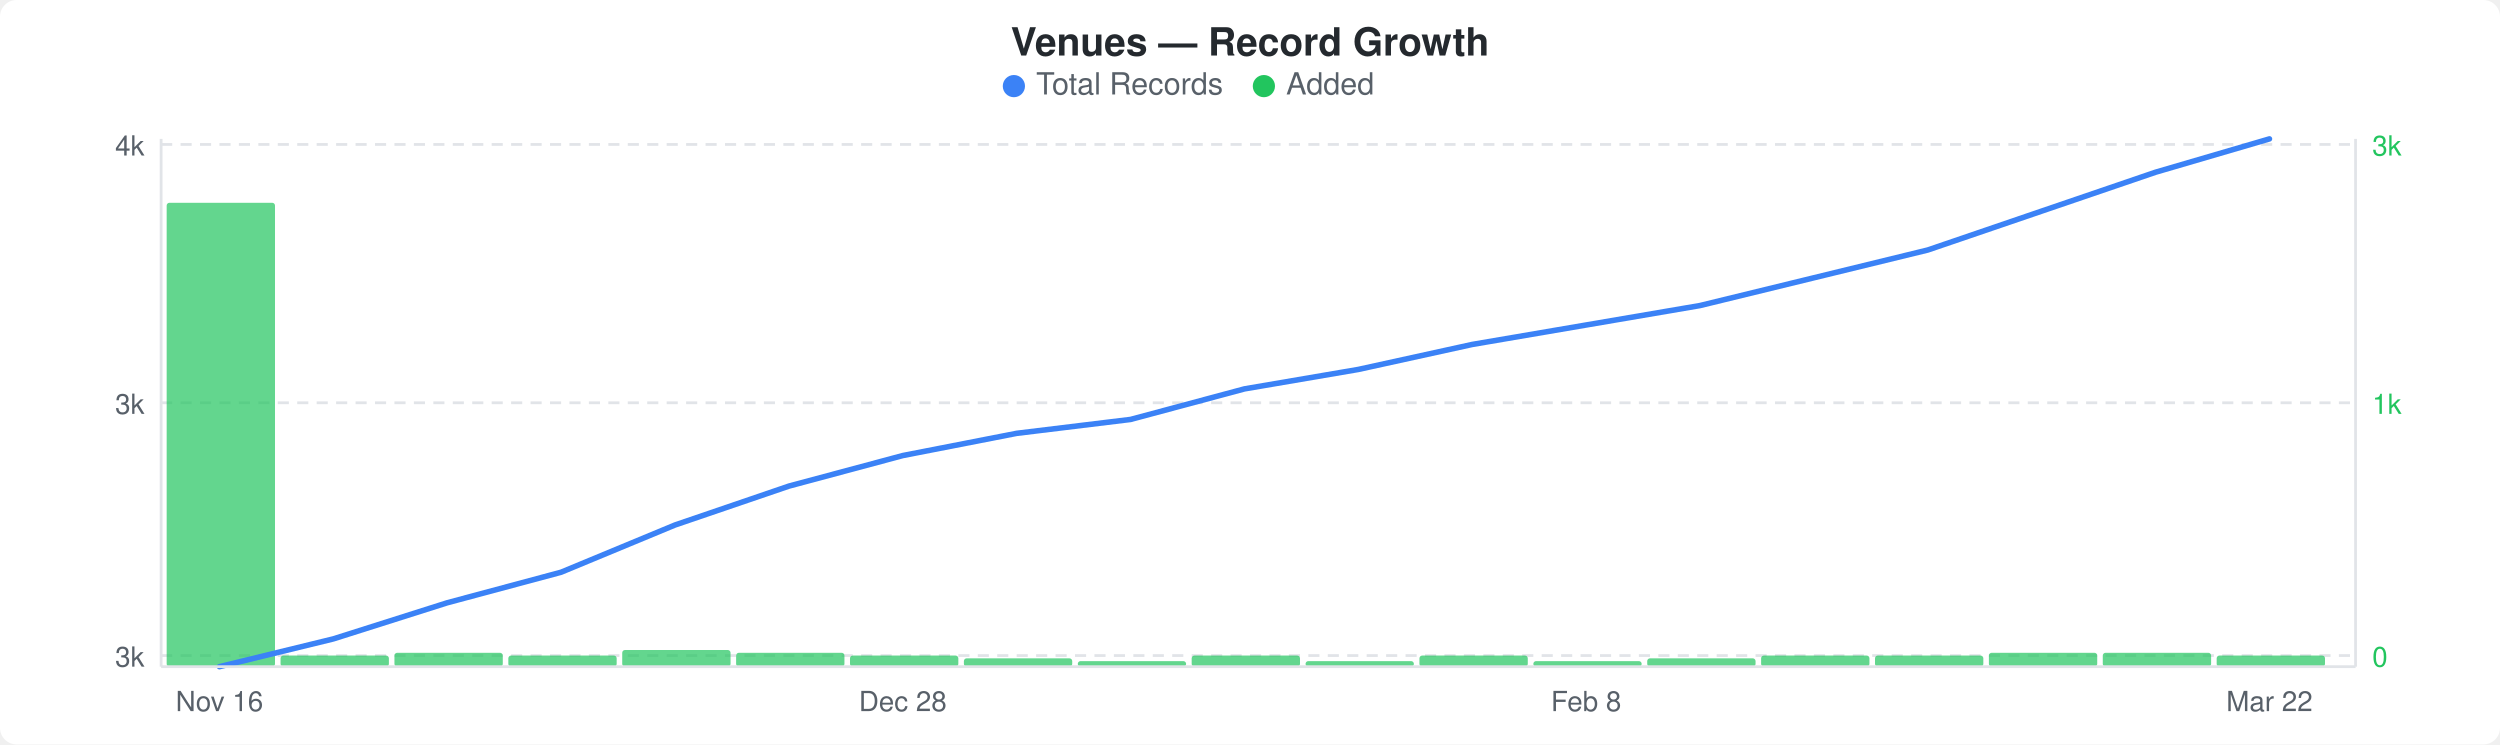
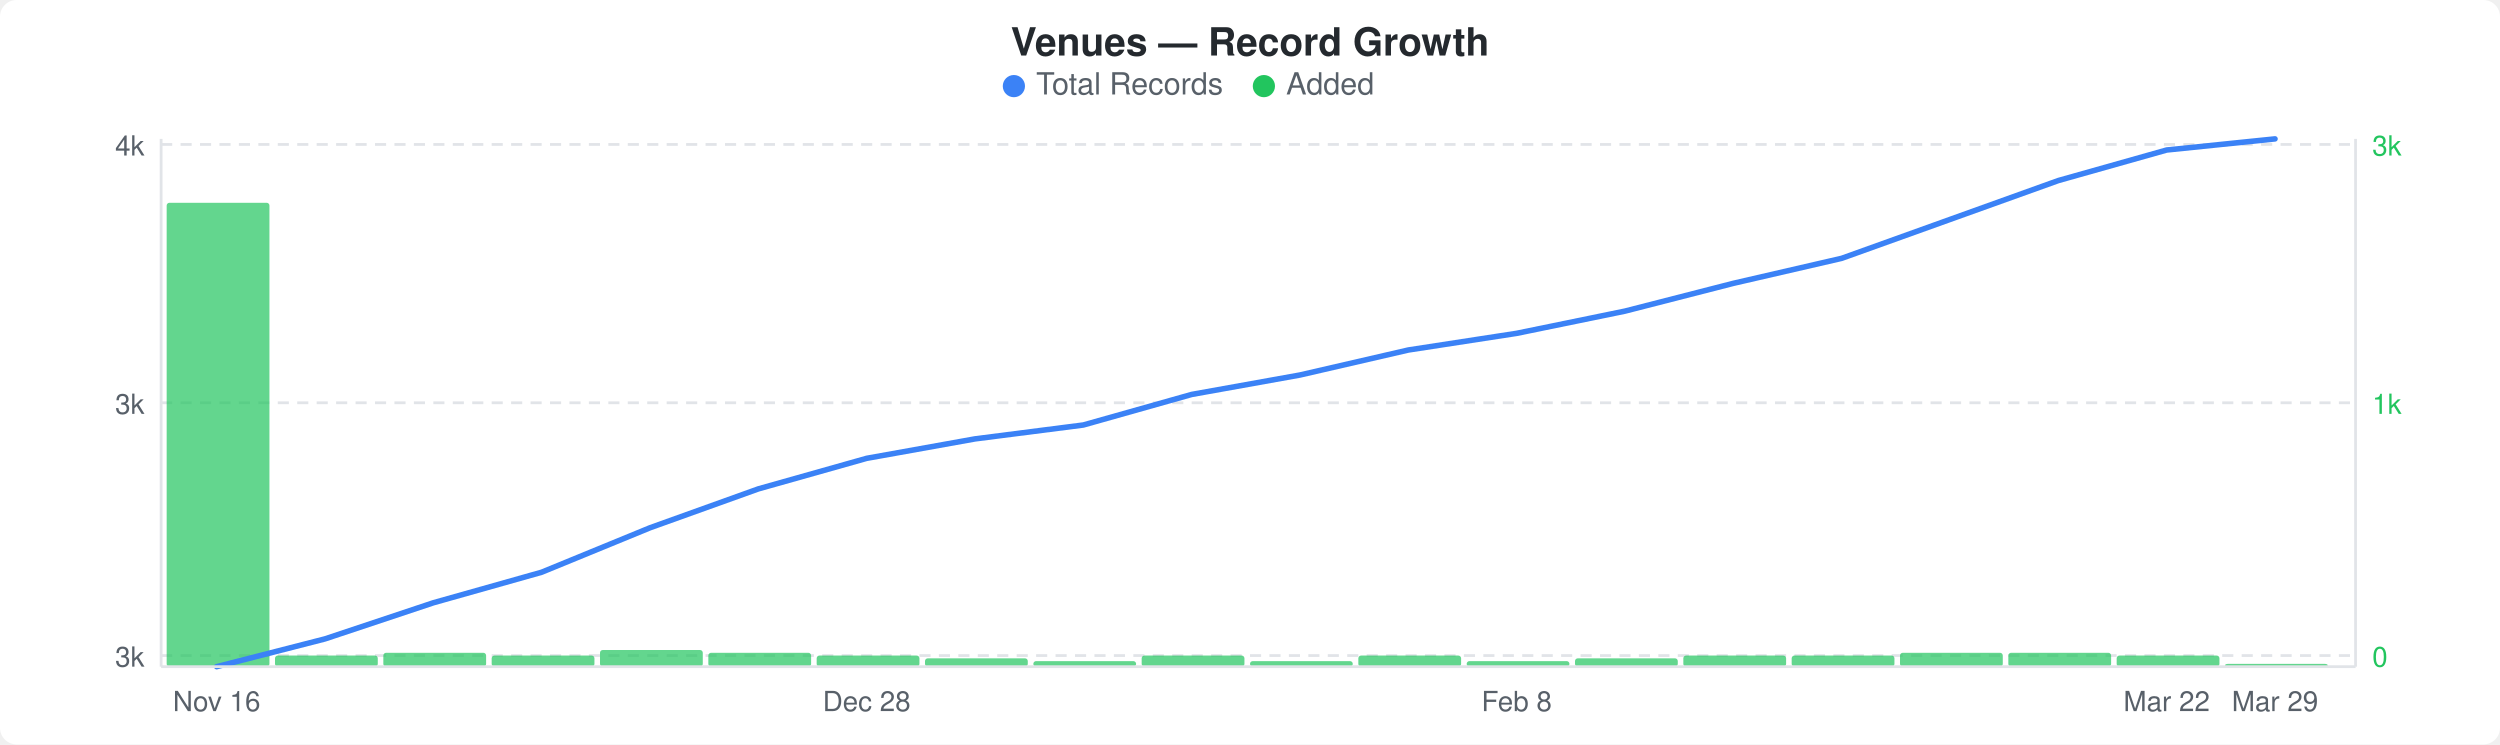
<svg xmlns="http://www.w3.org/2000/svg" width="900" height="268" viewBox="0 0 900 268">
  <rect width="900" height="268" fill="#ffffff" rx="6" ry="6" />
  <text x="450" y="20" text-anchor="middle" font-family="-apple-system, BlinkMacSystemFont, &quot;Segoe UI&quot;, Helvetica, Arial, sans-serif" font-size="14" font-weight="600" fill="#24292e">Venues — Record Growth</text>
  <circle cx="365" cy="31" r="4" fill="#3b82f6" />
  <text x="373" y="34" font-family="-apple-system, BlinkMacSystemFont, &quot;Segoe UI&quot;, Helvetica, Arial, sans-serif" font-size="11" fill="#586069">Total Records</text>
  <circle cx="455" cy="31" r="4" fill="#22c55e" />
  <text x="463" y="34" font-family="-apple-system, BlinkMacSystemFont, &quot;Segoe UI&quot;, Helvetica, Arial, sans-serif" font-size="11" fill="#586069">Added</text>
  <line x1="58" y1="52" x2="848" y2="52" stroke="#e1e4e8" stroke-width="1" stroke-dasharray="4,3" />
  <line x1="58" y1="145" x2="848" y2="145" stroke="#e1e4e8" stroke-width="1" stroke-dasharray="4,3" />
  <line x1="58" y1="236" x2="848" y2="236" stroke="#e1e4e8" stroke-width="1" stroke-dasharray="4,3" />
-   <rect x="60" y="73" width="39" height="167" rx="1" fill="#22c55eb3" />
-   <rect x="101" y="236" width="39" height="4" rx="1" fill="#22c55eb3" />
-   <rect x="142" y="235" width="39" height="5" rx="1" fill="#22c55eb3" />
-   <rect x="183" y="236" width="39" height="4" rx="1" fill="#22c55eb3" />
-   <rect x="224" y="234" width="39" height="6" rx="1" fill="#22c55eb3" />
-   <rect x="265" y="235" width="39" height="5" rx="1" fill="#22c55eb3" />
-   <rect x="306" y="236" width="39" height="4" rx="1" fill="#22c55eb3" />
-   <rect x="347" y="237" width="39" height="3" rx="1" fill="#22c55eb3" />
-   <rect x="388" y="238" width="39" height="2" rx="1" fill="#22c55eb3" />
-   <rect x="429" y="236" width="39" height="4" rx="1" fill="#22c55eb3" />
-   <rect x="470" y="238" width="39" height="2" rx="1" fill="#22c55eb3" />
-   <rect x="511" y="236" width="39" height="4" rx="1" fill="#22c55eb3" />
-   <rect x="552" y="238" width="39" height="2" rx="1" fill="#22c55eb3" />
-   <rect x="593" y="237" width="39" height="3" rx="1" fill="#22c55eb3" />
-   <rect x="634" y="236" width="39" height="4" rx="1" fill="#22c55eb3" />
-   <rect x="675" y="236" width="39" height="4" rx="1" fill="#22c55eb3" />
-   <rect x="716" y="235" width="39" height="5" rx="1" fill="#22c55eb3" />
-   <rect x="757" y="235" width="39" height="5" rx="1" fill="#22c55eb3" />
-   <rect x="798" y="236" width="39" height="4" rx="1" fill="#22c55eb3" />
-   <polyline points="79,240 120,230 161,217 202,206 243,189 284,175 325,164 366,156 407,151 448,140 489,133 530,124 571,117 612,110 653,100 694,90 735,76 776,62 817,50" fill="none" stroke="#3b82f6" stroke-width="2" stroke-linejoin="round" stroke-linecap="round" />
+   <rect x="60" y="73" width="37" height="167" rx="1" fill="#22c55eb3" />
+   <rect x="99" y="236" width="37" height="4" rx="1" fill="#22c55eb3" />
+   <rect x="138" y="235" width="37" height="5" rx="1" fill="#22c55eb3" />
+   <rect x="177" y="236" width="37" height="4" rx="1" fill="#22c55eb3" />
+   <rect x="216" y="234" width="37" height="6" rx="1" fill="#22c55eb3" />
+   <rect x="255" y="235" width="37" height="5" rx="1" fill="#22c55eb3" />
+   <rect x="294" y="236" width="37" height="4" rx="1" fill="#22c55eb3" />
+   <rect x="333" y="237" width="37" height="3" rx="1" fill="#22c55eb3" />
+   <rect x="372" y="238" width="37" height="2" rx="1" fill="#22c55eb3" />
+   <rect x="411" y="236" width="37" height="4" rx="1" fill="#22c55eb3" />
+   <rect x="450" y="238" width="37" height="2" rx="1" fill="#22c55eb3" />
+   <rect x="489" y="236" width="37" height="4" rx="1" fill="#22c55eb3" />
+   <rect x="528" y="238" width="37" height="2" rx="1" fill="#22c55eb3" />
+   <rect x="567" y="237" width="37" height="3" rx="1" fill="#22c55eb3" />
+   <rect x="606" y="236" width="37" height="4" rx="1" fill="#22c55eb3" />
+   <rect x="645" y="236" width="37" height="4" rx="1" fill="#22c55eb3" />
+   <rect x="684" y="235" width="37" height="5" rx="1" fill="#22c55eb3" />
+   <rect x="723" y="235" width="37" height="5" rx="1" fill="#22c55eb3" />
+   <rect x="762" y="236" width="37" height="4" rx="1" fill="#22c55eb3" />
+   <rect x="801" y="239" width="37" height="1" rx="1" fill="#22c55eb3" />
+   <polyline points="78,240 117,230 156,217 195,206 234,190 273,176 312,165 351,158 390,153 429,142 468,135 507,126 546,120 585,112 624,102 663,93 702,79 741,65 780,54 819,50" fill="none" stroke="#3b82f6" stroke-width="2" stroke-linejoin="round" stroke-linecap="round" />
  <text x="52" y="56" text-anchor="end" font-family="-apple-system, BlinkMacSystemFont, &quot;Segoe UI&quot;, Helvetica, Arial, sans-serif" font-size="10" fill="#586069">4k</text>
  <text x="52" y="149" text-anchor="end" font-family="-apple-system, BlinkMacSystemFont, &quot;Segoe UI&quot;, Helvetica, Arial, sans-serif" font-size="10" fill="#586069">3k</text>
  <text x="52" y="240" text-anchor="end" font-family="-apple-system, BlinkMacSystemFont, &quot;Segoe UI&quot;, Helvetica, Arial, sans-serif" font-size="10" fill="#586069">3k</text>
  <text x="854" y="56" text-anchor="start" font-family="-apple-system, BlinkMacSystemFont, &quot;Segoe UI&quot;, Helvetica, Arial, sans-serif" font-size="10" fill="#22c55e">3k</text>
  <text x="854" y="149" text-anchor="start" font-family="-apple-system, BlinkMacSystemFont, &quot;Segoe UI&quot;, Helvetica, Arial, sans-serif" font-size="10" fill="#22c55e">1k</text>
  <text x="854" y="240" text-anchor="start" font-family="-apple-system, BlinkMacSystemFont, &quot;Segoe UI&quot;, Helvetica, Arial, sans-serif" font-size="10" fill="#22c55e">0</text>
  <line x1="58" y1="50" x2="58" y2="240" stroke="#e1e4e8" stroke-width="1" />
  <line x1="58" y1="240" x2="848" y2="240" stroke="#e1e4e8" stroke-width="1" />
  <line x1="848" y1="50" x2="848" y2="240" stroke="#e1e4e8" stroke-width="1" />
-   <text x="79" y="256" text-anchor="middle" font-family="-apple-system, BlinkMacSystemFont, &quot;Segoe UI&quot;, Helvetica, Arial, sans-serif" font-size="10" fill="#586069">Nov 16</text>
-   <text x="325" y="256" text-anchor="middle" font-family="-apple-system, BlinkMacSystemFont, &quot;Segoe UI&quot;, Helvetica, Arial, sans-serif" font-size="10" fill="#586069">Dec 28</text>
-   <text x="571" y="256" text-anchor="middle" font-family="-apple-system, BlinkMacSystemFont, &quot;Segoe UI&quot;, Helvetica, Arial, sans-serif" font-size="10" fill="#586069">Feb 8</text>
-   <text x="817" y="256" text-anchor="middle" font-family="-apple-system, BlinkMacSystemFont, &quot;Segoe UI&quot;, Helvetica, Arial, sans-serif" font-size="10" fill="#586069">Mar 22</text>
+   <text x="78" y="256" text-anchor="middle" font-family="-apple-system, BlinkMacSystemFont, &quot;Segoe UI&quot;, Helvetica, Arial, sans-serif" font-size="10" fill="#586069">Nov 16</text>
+   <text x="312" y="256" text-anchor="middle" font-family="-apple-system, BlinkMacSystemFont, &quot;Segoe UI&quot;, Helvetica, Arial, sans-serif" font-size="10" fill="#586069">Dec 28</text>
+   <text x="546" y="256" text-anchor="middle" font-family="-apple-system, BlinkMacSystemFont, &quot;Segoe UI&quot;, Helvetica, Arial, sans-serif" font-size="10" fill="#586069">Feb 8</text>
+   <text x="780" y="256" text-anchor="middle" font-family="-apple-system, BlinkMacSystemFont, &quot;Segoe UI&quot;, Helvetica, Arial, sans-serif" font-size="10" fill="#586069">Mar 22</text>
+   <text x="819" y="256" text-anchor="middle" font-family="-apple-system, BlinkMacSystemFont, &quot;Segoe UI&quot;, Helvetica, Arial, sans-serif" font-size="10" fill="#586069">Mar 29</text>
</svg>
